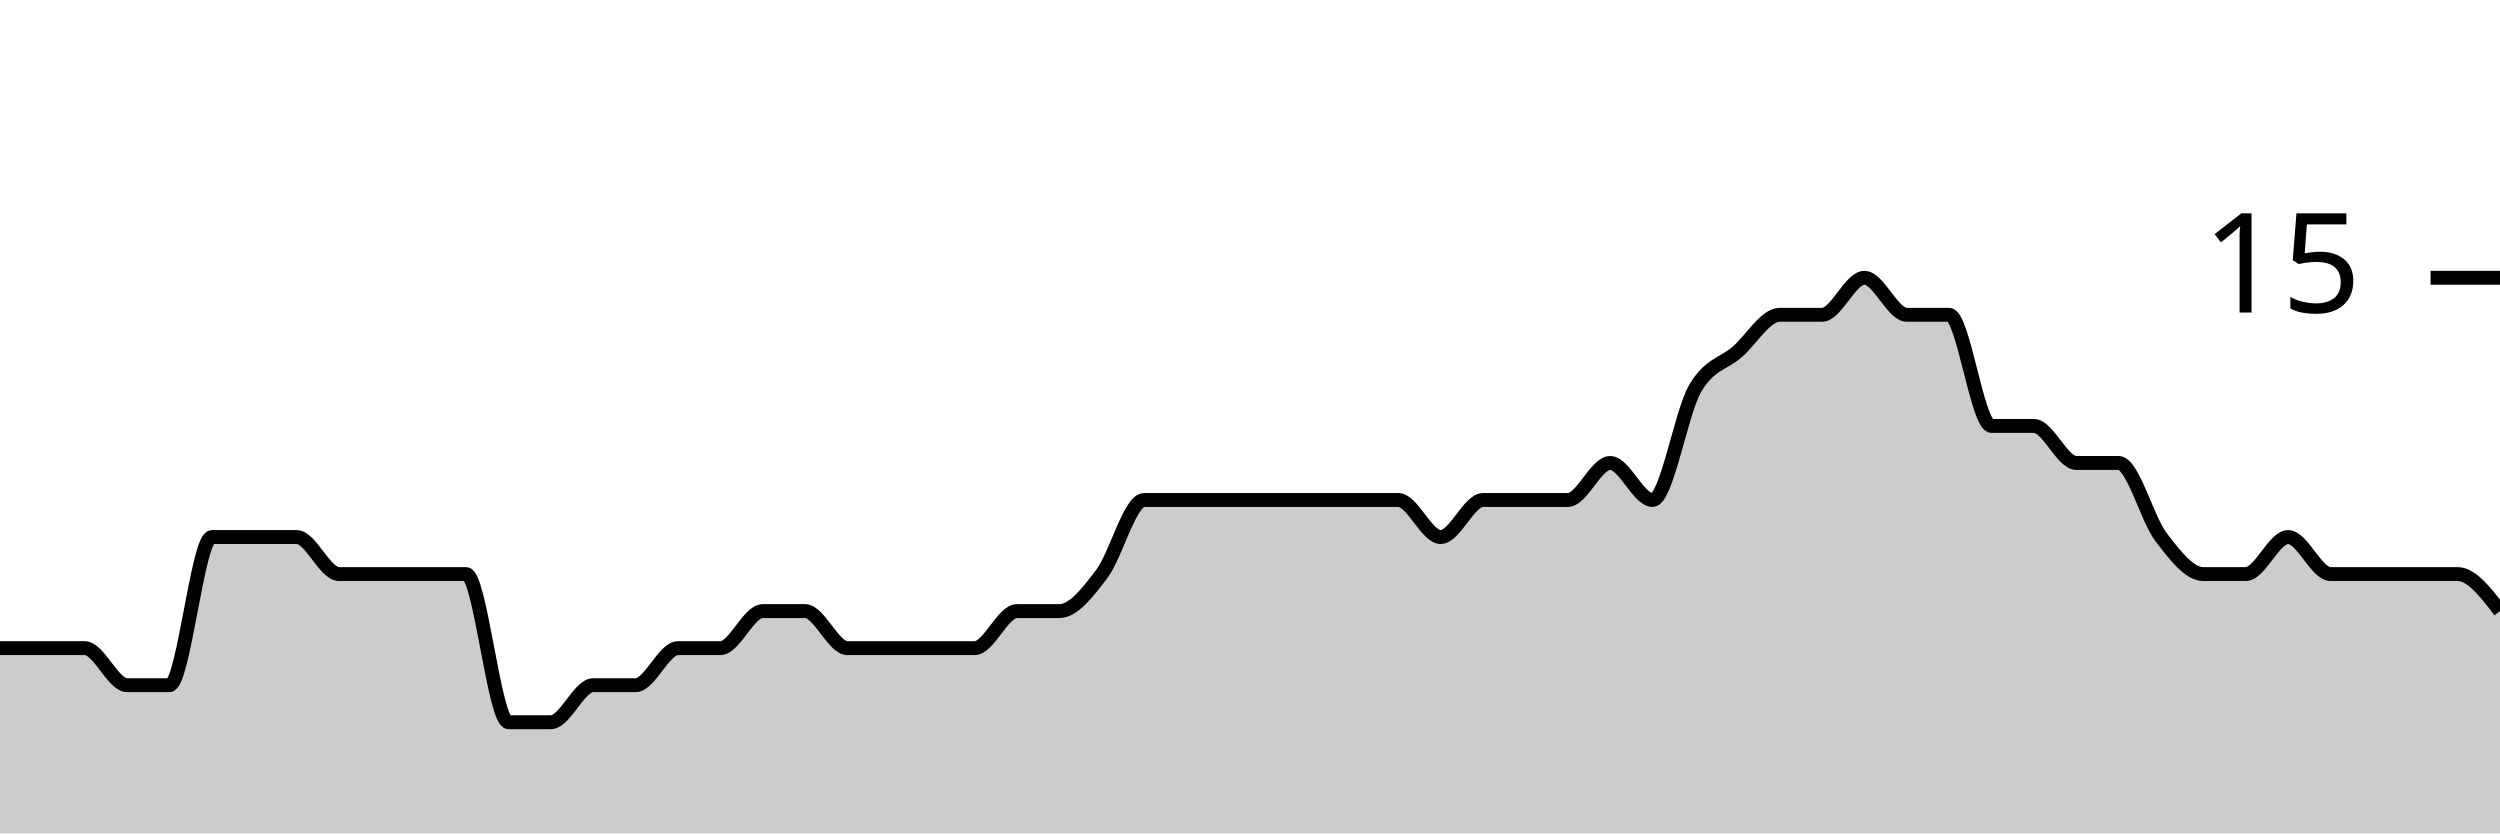
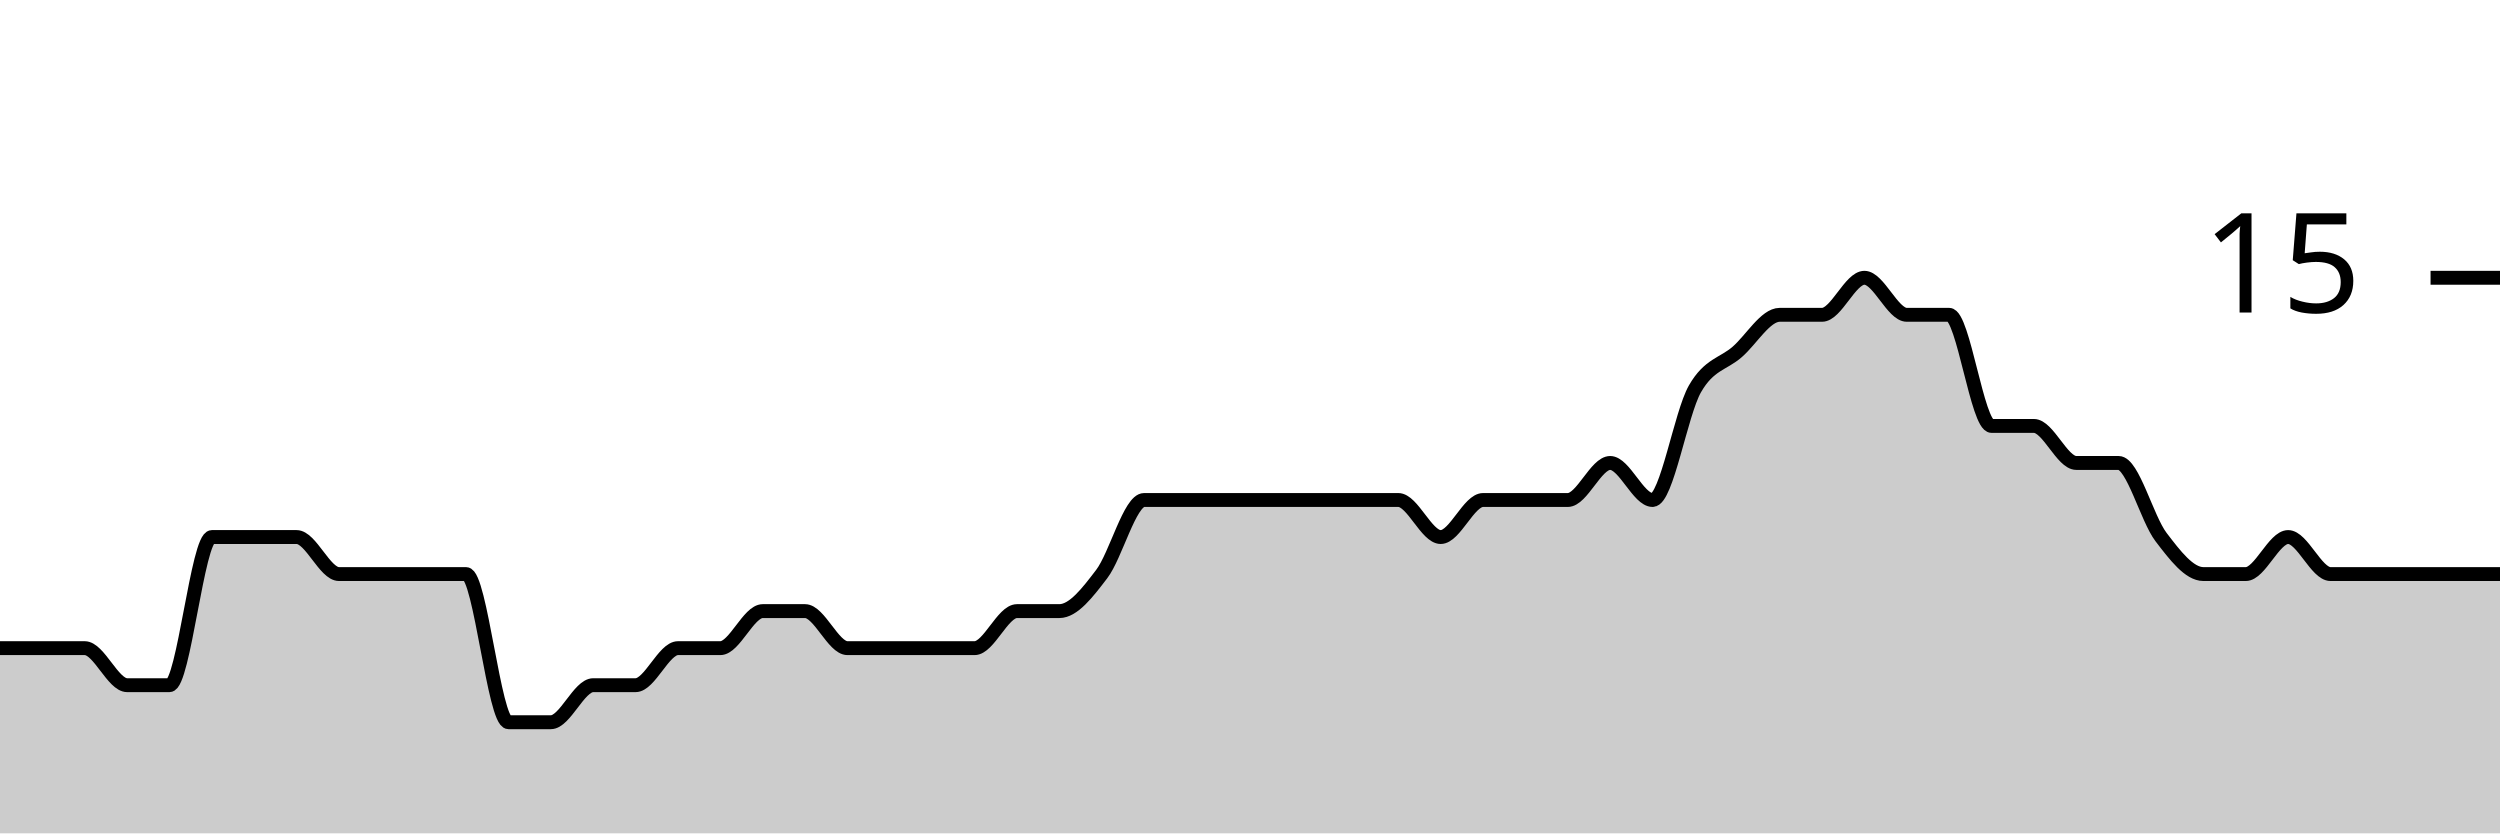
<svg xmlns="http://www.w3.org/2000/svg" viewBox="0 0 180 60">
  <g transform="translate(0,20)">
-     <path class="area" fill="rgba(0, 0, 0, 0.2)" d="M0,26.667C1.017,26.667,2.034,26.667,3.051,26.667C4.068,26.667,5.085,26.667,6.102,26.667C7.119,26.667,8.136,29.333,9.153,29.333C10.169,29.333,11.186,29.333,12.203,29.333C13.22,29.333,14.237,18.667,15.254,18.667C16.271,18.667,17.288,18.667,18.305,18.667C19.322,18.667,20.339,18.667,21.356,18.667C22.373,18.667,23.39,21.333,24.407,21.333C25.424,21.333,26.441,21.333,27.458,21.333C28.475,21.333,29.492,21.333,30.508,21.333C31.525,21.333,32.542,21.333,33.559,21.333C34.576,21.333,35.593,32,36.61,32C37.627,32,38.644,32,39.661,32C40.678,32,41.695,29.333,42.712,29.333C43.729,29.333,44.746,29.333,45.763,29.333C46.78,29.333,47.797,26.667,48.814,26.667C49.831,26.667,50.847,26.667,51.864,26.667C52.881,26.667,53.898,24,54.915,24C55.932,24,56.949,24,57.966,24C58.983,24,60,26.667,61.017,26.667C62.034,26.667,63.051,26.667,64.068,26.667C65.085,26.667,66.102,26.667,67.119,26.667C68.136,26.667,69.153,26.667,70.169,26.667C71.186,26.667,72.203,24,73.22,24C74.237,24,75.254,24,76.271,24C77.288,24,78.305,22.667,79.322,21.333C80.339,20,81.356,16,82.373,16C83.39,16,84.407,16,85.424,16C86.441,16,87.458,16,88.475,16C89.492,16,90.508,16,91.525,16C92.542,16,93.559,16,94.576,16C95.593,16,96.61,16,97.627,16C98.644,16,99.661,16,100.678,16C101.695,16,102.712,18.667,103.729,18.667C104.746,18.667,105.763,16,106.78,16C107.797,16,108.814,16,109.831,16C110.847,16,111.864,16,112.881,16C113.898,16,114.915,13.333,115.932,13.333C116.949,13.333,117.966,16,118.983,16C120,16,121.017,9.778,122.034,8C123.051,6.222,124.068,6.222,125.085,5.333C126.102,4.444,127.119,2.667,128.136,2.667C129.153,2.667,130.169,2.667,131.186,2.667C132.203,2.667,133.22,0,134.237,0C135.254,0,136.271,2.667,137.288,2.667C138.305,2.667,139.322,2.667,140.339,2.667C141.356,2.667,142.373,10.667,143.39,10.667C144.407,10.667,145.424,10.667,146.441,10.667C147.458,10.667,148.475,13.333,149.492,13.333C150.508,13.333,151.525,13.333,152.542,13.333C153.559,13.333,154.576,17.333,155.593,18.667C156.61,20,157.627,21.333,158.644,21.333C159.661,21.333,160.678,21.333,161.695,21.333C162.712,21.333,163.729,18.667,164.746,18.667C165.763,18.667,166.78,21.333,167.797,21.333C168.814,21.333,169.831,21.333,170.847,21.333C171.864,21.333,172.881,21.333,173.898,21.333C174.915,21.333,175.932,21.333,176.949,21.333C177.966,21.333,178.983,22.667,180,24L180,40C178.983,40,177.966,40,176.949,40C175.932,40,174.915,40,173.898,40C172.881,40,171.864,40,170.847,40C169.831,40,168.814,40,167.797,40C166.78,40,165.763,40,164.746,40C163.729,40,162.712,40,161.695,40C160.678,40,159.661,40,158.644,40C157.627,40,156.61,40,155.593,40C154.576,40,153.559,40,152.542,40C151.525,40,150.508,40,149.492,40C148.475,40,147.458,40,146.441,40C145.424,40,144.407,40,143.39,40C142.373,40,141.356,40,140.339,40C139.322,40,138.305,40,137.288,40C136.271,40,135.254,40,134.237,40C133.22,40,132.203,40,131.186,40C130.169,40,129.153,40,128.136,40C127.119,40,126.102,40,125.085,40C124.068,40,123.051,40,122.034,40C121.017,40,120,40,118.983,40C117.966,40,116.949,40,115.932,40C114.915,40,113.898,40,112.881,40C111.864,40,110.847,40,109.831,40C108.814,40,107.797,40,106.78,40C105.763,40,104.746,40,103.729,40C102.712,40,101.695,40,100.678,40C99.661,40,98.644,40,97.627,40C96.61,40,95.593,40,94.576,40C93.559,40,92.542,40,91.525,40C90.508,40,89.492,40,88.475,40C87.458,40,86.441,40,85.424,40C84.407,40,83.39,40,82.373,40C81.356,40,80.339,40,79.322,40C78.305,40,77.288,40,76.271,40C75.254,40,74.237,40,73.22,40C72.203,40,71.186,40,70.169,40C69.153,40,68.136,40,67.119,40C66.102,40,65.085,40,64.068,40C63.051,40,62.034,40,61.017,40C60,40,58.983,40,57.966,40C56.949,40,55.932,40,54.915,40C53.898,40,52.881,40,51.864,40C50.847,40,49.831,40,48.814,40C47.797,40,46.78,40,45.763,40C44.746,40,43.729,40,42.712,40C41.695,40,40.678,40,39.661,40C38.644,40,37.627,40,36.61,40C35.593,40,34.576,40,33.559,40C32.542,40,31.525,40,30.508,40C29.492,40,28.475,40,27.458,40C26.441,40,25.424,40,24.407,40C23.39,40,22.373,40,21.356,40C20.339,40,19.322,40,18.305,40C17.288,40,16.271,40,15.254,40C14.237,40,13.22,40,12.203,40C11.186,40,10.169,40,9.153,40C8.136,40,7.119,40,6.102,40C5.085,40,4.068,40,3.051,40C2.034,40,1.017,40,0,40Z" />
-     <path class="line" stroke="black" fill="none" d="M0,26.667C1.017,26.667,2.034,26.667,3.051,26.667C4.068,26.667,5.085,26.667,6.102,26.667C7.119,26.667,8.136,29.333,9.153,29.333C10.169,29.333,11.186,29.333,12.203,29.333C13.22,29.333,14.237,18.667,15.254,18.667C16.271,18.667,17.288,18.667,18.305,18.667C19.322,18.667,20.339,18.667,21.356,18.667C22.373,18.667,23.39,21.333,24.407,21.333C25.424,21.333,26.441,21.333,27.458,21.333C28.475,21.333,29.492,21.333,30.508,21.333C31.525,21.333,32.542,21.333,33.559,21.333C34.576,21.333,35.593,32,36.61,32C37.627,32,38.644,32,39.661,32C40.678,32,41.695,29.333,42.712,29.333C43.729,29.333,44.746,29.333,45.763,29.333C46.78,29.333,47.797,26.667,48.814,26.667C49.831,26.667,50.847,26.667,51.864,26.667C52.881,26.667,53.898,24,54.915,24C55.932,24,56.949,24,57.966,24C58.983,24,60,26.667,61.017,26.667C62.034,26.667,63.051,26.667,64.068,26.667C65.085,26.667,66.102,26.667,67.119,26.667C68.136,26.667,69.153,26.667,70.169,26.667C71.186,26.667,72.203,24,73.22,24C74.237,24,75.254,24,76.271,24C77.288,24,78.305,22.667,79.322,21.333C80.339,20,81.356,16,82.373,16C83.39,16,84.407,16,85.424,16C86.441,16,87.458,16,88.475,16C89.492,16,90.508,16,91.525,16C92.542,16,93.559,16,94.576,16C95.593,16,96.61,16,97.627,16C98.644,16,99.661,16,100.678,16C101.695,16,102.712,18.667,103.729,18.667C104.746,18.667,105.763,16,106.78,16C107.797,16,108.814,16,109.831,16C110.847,16,111.864,16,112.881,16C113.898,16,114.915,13.333,115.932,13.333C116.949,13.333,117.966,16,118.983,16C120,16,121.017,9.778,122.034,8C123.051,6.222,124.068,6.222,125.085,5.333C126.102,4.444,127.119,2.667,128.136,2.667C129.153,2.667,130.169,2.667,131.186,2.667C132.203,2.667,133.22,0,134.237,0C135.254,0,136.271,2.667,137.288,2.667C138.305,2.667,139.322,2.667,140.339,2.667C141.356,2.667,142.373,10.667,143.39,10.667C144.407,10.667,145.424,10.667,146.441,10.667C147.458,10.667,148.475,13.333,149.492,13.333C150.508,13.333,151.525,13.333,152.542,13.333C153.559,13.333,154.576,17.333,155.593,18.667C156.61,20,157.627,21.333,158.644,21.333C159.661,21.333,160.678,21.333,161.695,21.333C162.712,21.333,163.729,18.667,164.746,18.667C165.763,18.667,166.78,21.333,167.797,21.333C168.814,21.333,169.831,21.333,170.847,21.333C171.864,21.333,172.881,21.333,173.898,21.333C174.915,21.333,175.932,21.333,176.949,21.333C177.966,21.333,178.983,22.667,180,24" />
+     <path class="area" fill="rgba(0, 0, 0, 0.2)" d="M0,26.667C1.017,26.667,2.034,26.667,3.051,26.667C4.068,26.667,5.085,26.667,6.102,26.667C7.119,26.667,8.136,29.333,9.153,29.333C10.169,29.333,11.186,29.333,12.203,29.333C13.22,29.333,14.237,18.667,15.254,18.667C16.271,18.667,17.288,18.667,18.305,18.667C19.322,18.667,20.339,18.667,21.356,18.667C22.373,18.667,23.39,21.333,24.407,21.333C25.424,21.333,26.441,21.333,27.458,21.333C28.475,21.333,29.492,21.333,30.508,21.333C31.525,21.333,32.542,21.333,33.559,21.333C34.576,21.333,35.593,32,36.61,32C37.627,32,38.644,32,39.661,32C40.678,32,41.695,29.333,42.712,29.333C43.729,29.333,44.746,29.333,45.763,29.333C46.78,29.333,47.797,26.667,48.814,26.667C49.831,26.667,50.847,26.667,51.864,26.667C52.881,26.667,53.898,24,54.915,24C55.932,24,56.949,24,57.966,24C58.983,24,60,26.667,61.017,26.667C62.034,26.667,63.051,26.667,64.068,26.667C65.085,26.667,66.102,26.667,67.119,26.667C68.136,26.667,69.153,26.667,70.169,26.667C71.186,26.667,72.203,24,73.22,24C74.237,24,75.254,24,76.271,24C77.288,24,78.305,22.667,79.322,21.333C80.339,20,81.356,16,82.373,16C83.39,16,84.407,16,85.424,16C86.441,16,87.458,16,88.475,16C89.492,16,90.508,16,91.525,16C92.542,16,93.559,16,94.576,16C95.593,16,96.61,16,97.627,16C98.644,16,99.661,16,100.678,16C101.695,16,102.712,18.667,103.729,18.667C104.746,18.667,105.763,16,106.78,16C107.797,16,108.814,16,109.831,16C110.847,16,111.864,16,112.881,16C113.898,16,114.915,13.333,115.932,13.333C116.949,13.333,117.966,16,118.983,16C120,16,121.017,9.778,122.034,8C123.051,6.222,124.068,6.222,125.085,5.333C126.102,4.444,127.119,2.667,128.136,2.667C129.153,2.667,130.169,2.667,131.186,2.667C132.203,2.667,133.22,0,134.237,0C135.254,0,136.271,2.667,137.288,2.667C138.305,2.667,139.322,2.667,140.339,2.667C141.356,2.667,142.373,10.667,143.39,10.667C144.407,10.667,145.424,10.667,146.441,10.667C147.458,10.667,148.475,13.333,149.492,13.333C150.508,13.333,151.525,13.333,152.542,13.333C153.559,13.333,154.576,17.333,155.593,18.667C156.61,20,157.627,21.333,158.644,21.333C159.661,21.333,160.678,21.333,161.695,21.333C162.712,21.333,163.729,18.667,164.746,18.667C165.763,18.667,166.78,21.333,167.797,21.333C168.814,21.333,169.831,21.333,170.847,21.333C171.864,21.333,172.881,21.333,173.898,21.333C174.915,21.333,175.932,21.333,176.949,21.333C177.966,21.333,178.983,21.333,180,21.333L180,40C178.983,40,177.966,40,176.949,40C175.932,40,174.915,40,173.898,40C172.881,40,171.864,40,170.847,40C169.831,40,168.814,40,167.797,40C166.78,40,165.763,40,164.746,40C163.729,40,162.712,40,161.695,40C160.678,40,159.661,40,158.644,40C157.627,40,156.61,40,155.593,40C154.576,40,153.559,40,152.542,40C151.525,40,150.508,40,149.492,40C148.475,40,147.458,40,146.441,40C145.424,40,144.407,40,143.39,40C142.373,40,141.356,40,140.339,40C139.322,40,138.305,40,137.288,40C136.271,40,135.254,40,134.237,40C133.22,40,132.203,40,131.186,40C130.169,40,129.153,40,128.136,40C127.119,40,126.102,40,125.085,40C124.068,40,123.051,40,122.034,40C121.017,40,120,40,118.983,40C117.966,40,116.949,40,115.932,40C114.915,40,113.898,40,112.881,40C111.864,40,110.847,40,109.831,40C108.814,40,107.797,40,106.78,40C105.763,40,104.746,40,103.729,40C102.712,40,101.695,40,100.678,40C99.661,40,98.644,40,97.627,40C96.61,40,95.593,40,94.576,40C93.559,40,92.542,40,91.525,40C90.508,40,89.492,40,88.475,40C87.458,40,86.441,40,85.424,40C84.407,40,83.39,40,82.373,40C81.356,40,80.339,40,79.322,40C78.305,40,77.288,40,76.271,40C75.254,40,74.237,40,73.22,40C72.203,40,71.186,40,70.169,40C69.153,40,68.136,40,67.119,40C66.102,40,65.085,40,64.068,40C63.051,40,62.034,40,61.017,40C60,40,58.983,40,57.966,40C56.949,40,55.932,40,54.915,40C53.898,40,52.881,40,51.864,40C50.847,40,49.831,40,48.814,40C47.797,40,46.78,40,45.763,40C44.746,40,43.729,40,42.712,40C41.695,40,40.678,40,39.661,40C38.644,40,37.627,40,36.61,40C35.593,40,34.576,40,33.559,40C32.542,40,31.525,40,30.508,40C29.492,40,28.475,40,27.458,40C26.441,40,25.424,40,24.407,40C23.39,40,22.373,40,21.356,40C20.339,40,19.322,40,18.305,40C17.288,40,16.271,40,15.254,40C14.237,40,13.22,40,12.203,40C11.186,40,10.169,40,9.153,40C8.136,40,7.119,40,6.102,40C5.085,40,4.068,40,3.051,40C2.034,40,1.017,40,0,40Z" />
+     <path class="line" stroke="black" fill="none" d="M0,26.667C1.017,26.667,2.034,26.667,3.051,26.667C4.068,26.667,5.085,26.667,6.102,26.667C7.119,26.667,8.136,29.333,9.153,29.333C10.169,29.333,11.186,29.333,12.203,29.333C13.22,29.333,14.237,18.667,15.254,18.667C16.271,18.667,17.288,18.667,18.305,18.667C19.322,18.667,20.339,18.667,21.356,18.667C22.373,18.667,23.39,21.333,24.407,21.333C25.424,21.333,26.441,21.333,27.458,21.333C28.475,21.333,29.492,21.333,30.508,21.333C31.525,21.333,32.542,21.333,33.559,21.333C34.576,21.333,35.593,32,36.61,32C37.627,32,38.644,32,39.661,32C40.678,32,41.695,29.333,42.712,29.333C43.729,29.333,44.746,29.333,45.763,29.333C46.78,29.333,47.797,26.667,48.814,26.667C49.831,26.667,50.847,26.667,51.864,26.667C52.881,26.667,53.898,24,54.915,24C55.932,24,56.949,24,57.966,24C58.983,24,60,26.667,61.017,26.667C62.034,26.667,63.051,26.667,64.068,26.667C65.085,26.667,66.102,26.667,67.119,26.667C68.136,26.667,69.153,26.667,70.169,26.667C71.186,26.667,72.203,24,73.22,24C74.237,24,75.254,24,76.271,24C77.288,24,78.305,22.667,79.322,21.333C80.339,20,81.356,16,82.373,16C83.39,16,84.407,16,85.424,16C86.441,16,87.458,16,88.475,16C89.492,16,90.508,16,91.525,16C92.542,16,93.559,16,94.576,16C95.593,16,96.61,16,97.627,16C98.644,16,99.661,16,100.678,16C101.695,16,102.712,18.667,103.729,18.667C104.746,18.667,105.763,16,106.78,16C107.797,16,108.814,16,109.831,16C110.847,16,111.864,16,112.881,16C113.898,16,114.915,13.333,115.932,13.333C116.949,13.333,117.966,16,118.983,16C120,16,121.017,9.778,122.034,8C123.051,6.222,124.068,6.222,125.085,5.333C126.102,4.444,127.119,2.667,128.136,2.667C129.153,2.667,130.169,2.667,131.186,2.667C132.203,2.667,133.22,0,134.237,0C135.254,0,136.271,2.667,137.288,2.667C138.305,2.667,139.322,2.667,140.339,2.667C141.356,2.667,142.373,10.667,143.39,10.667C144.407,10.667,145.424,10.667,146.441,10.667C147.458,10.667,148.475,13.333,149.492,13.333C150.508,13.333,151.525,13.333,152.542,13.333C153.559,13.333,154.576,17.333,155.593,18.667C156.61,20,157.627,21.333,158.644,21.333C159.661,21.333,160.678,21.333,161.695,21.333C162.712,21.333,163.729,18.667,164.746,18.667C165.763,18.667,166.78,21.333,167.797,21.333C168.814,21.333,169.831,21.333,170.847,21.333C171.864,21.333,172.881,21.333,173.898,21.333C174.915,21.333,175.932,21.333,176.949,21.333C177.966,21.333,178.983,21.333,180,21.333" />
    <path class="axis-ceiling" stroke-width="1" stroke="black" fill="none" d="M175,0L180,0" />
    <text class="axis-ceiling-label" font-family="sans-serif" text-anchor="end" font-size="10px" x="170" y="2.5">15</text>
  </g>
</svg>
